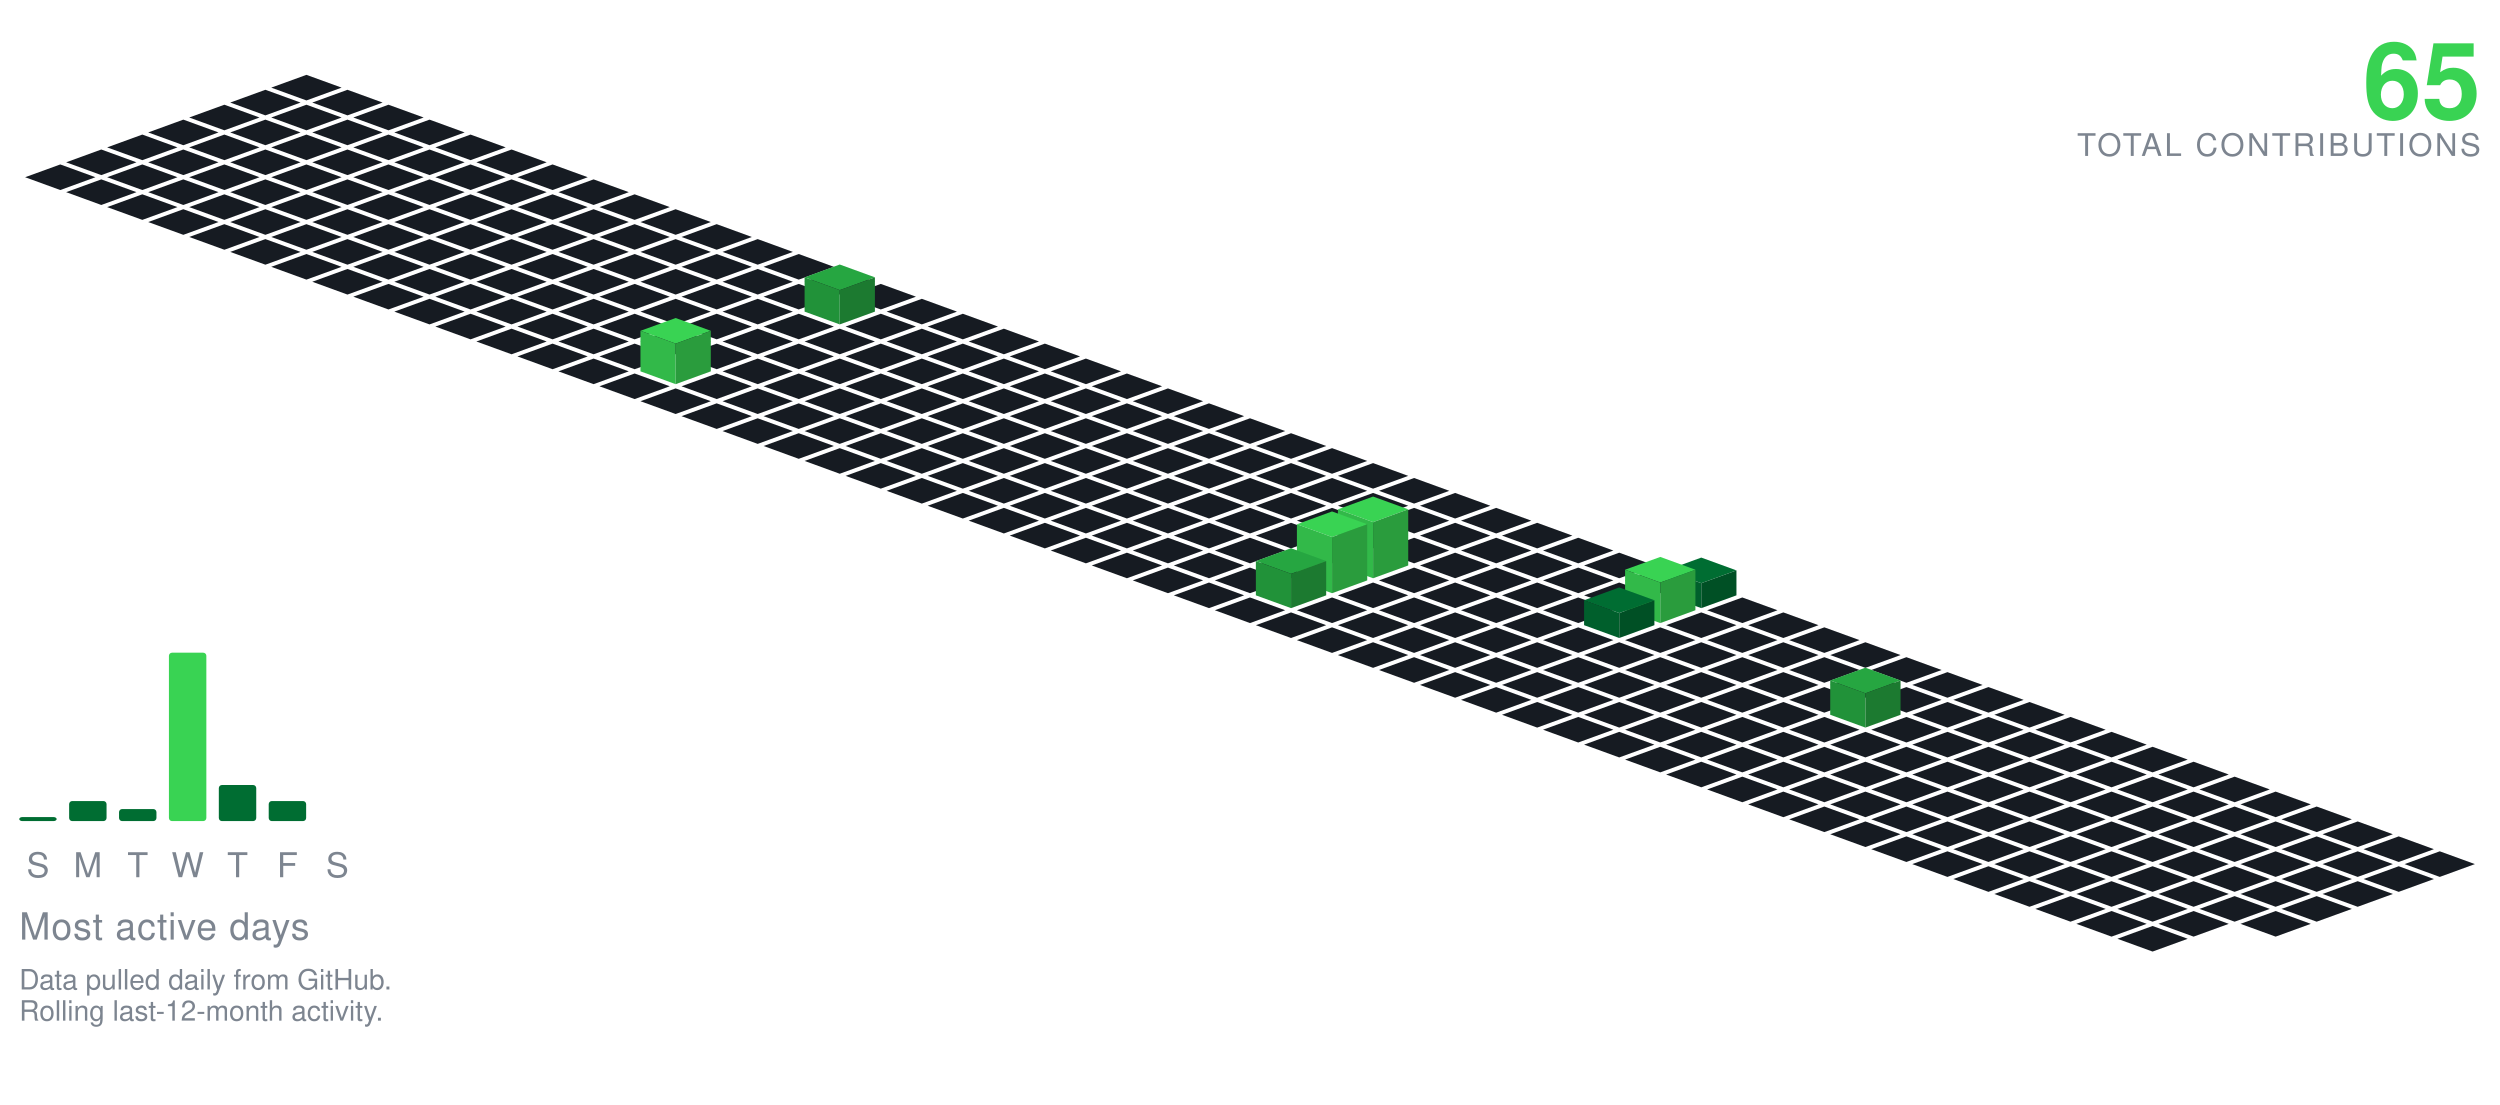
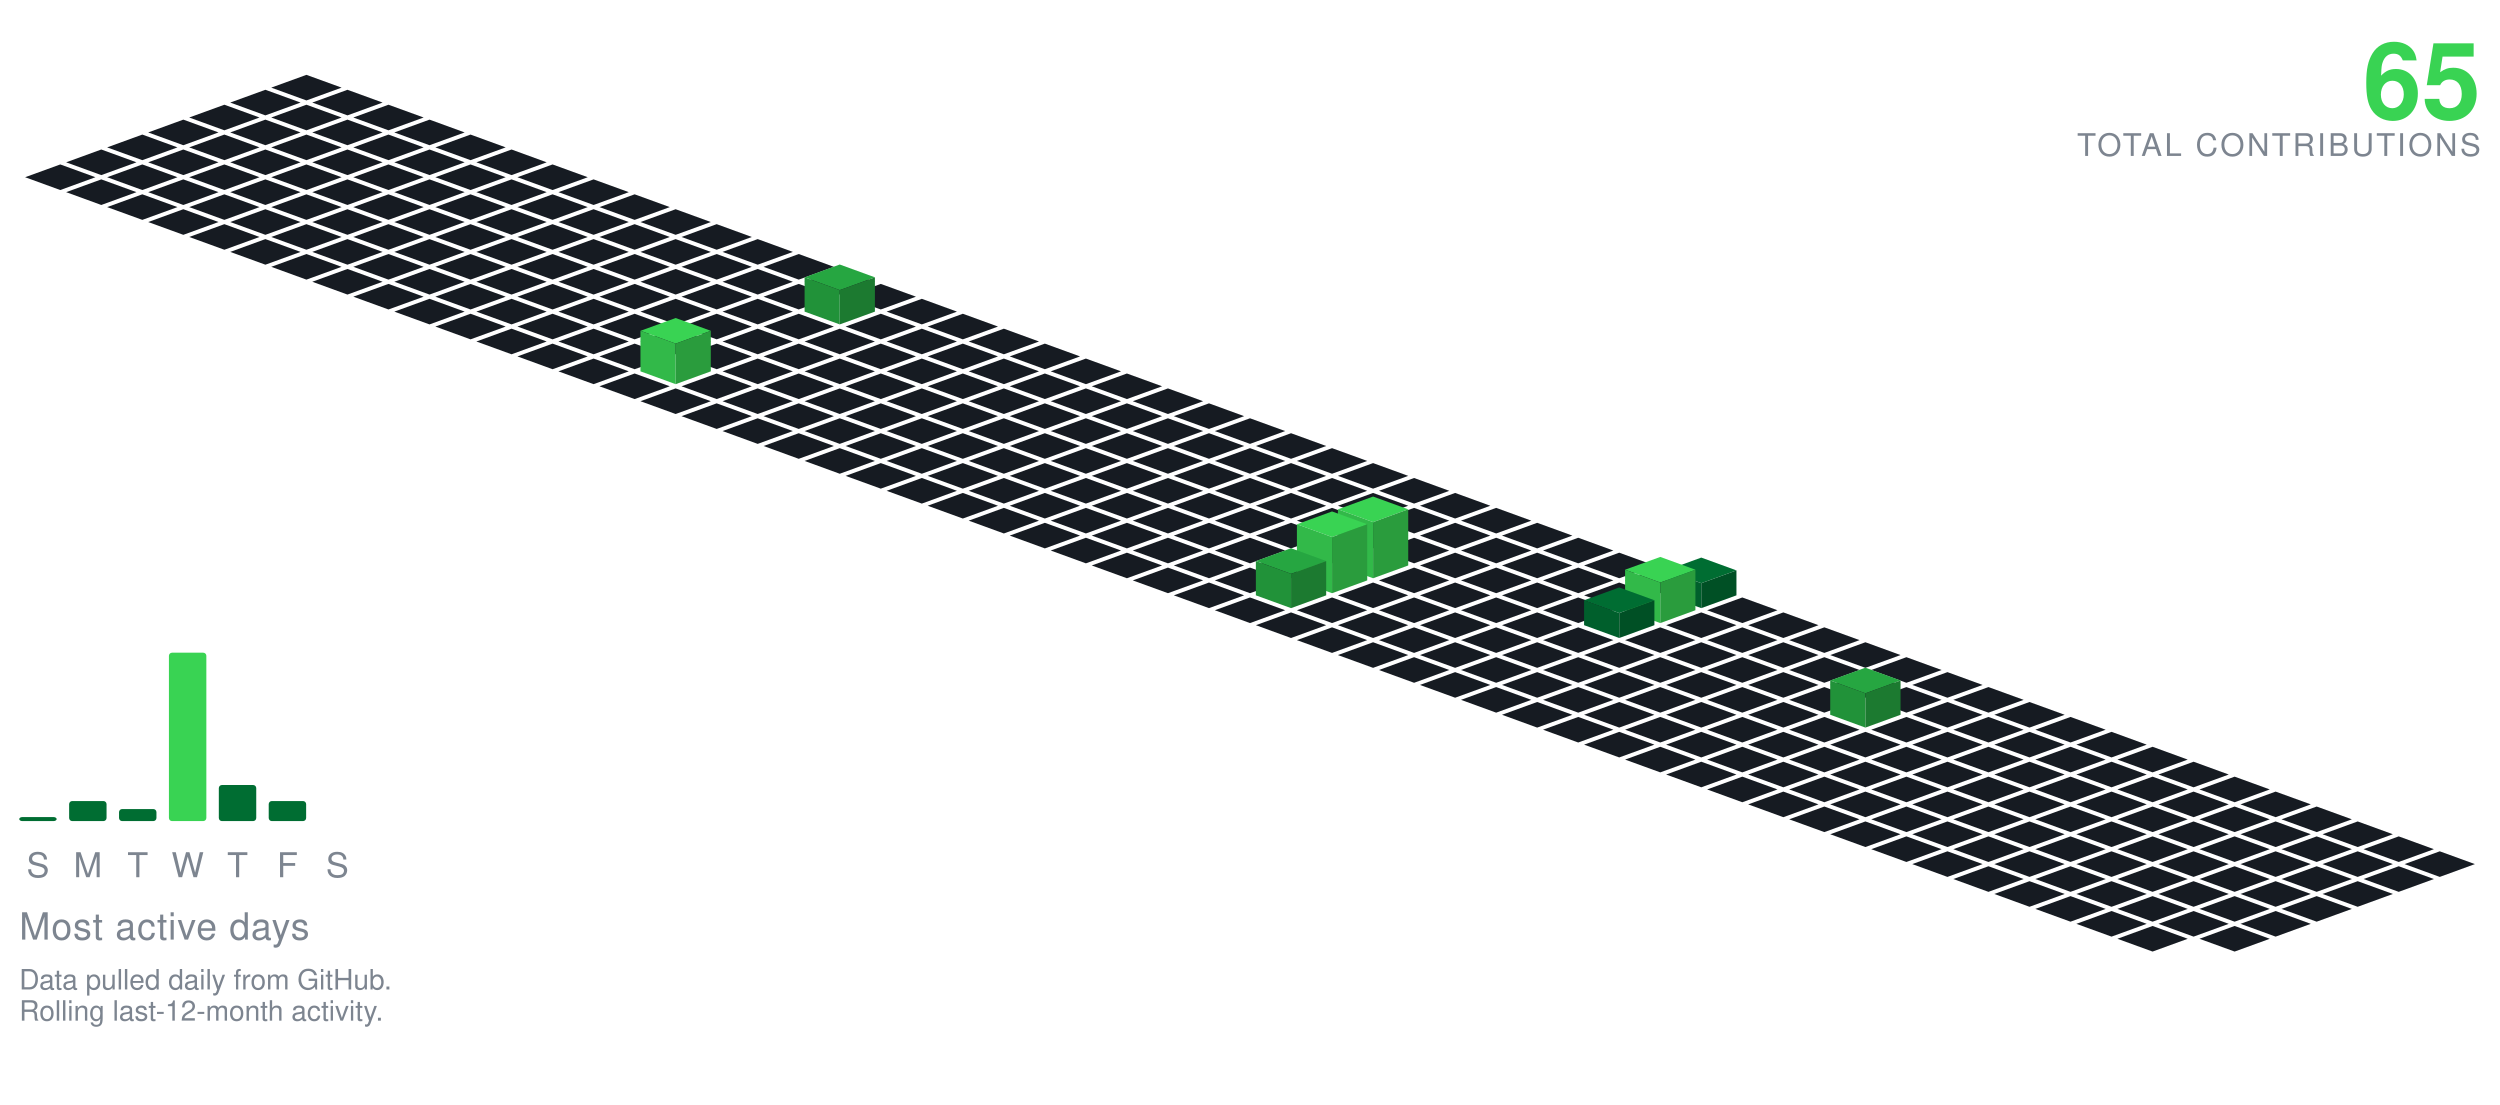
<svg xmlns="http://www.w3.org/2000/svg" viewBox="-98.09 -24.00 801.34 354.30" width="801" height="354">
  <polygon points="0.00,0.00 11.28,4.10 0.00,8.21 -11.28,4.10" fill="#161b22" />
  <polygon points="-13.16,4.79 -1.88,8.89 -13.16,13.00 -24.43,8.89" fill="#161b22" />
  <polygon points="13.16,4.79 24.43,8.89 13.16,13.00 1.88,8.89" fill="#161b22" />
  <polygon points="-26.31,9.58 -15.04,13.68 -26.31,17.79 -37.59,13.68" fill="#161b22" />
  <polygon points="0.00,9.58 11.28,13.68 0.00,17.79 -11.28,13.68" fill="#161b22" />
  <polygon points="26.31,9.58 37.59,13.68 26.31,17.79 15.04,13.68" fill="#161b22" />
  <polygon points="-39.47,14.36 -28.19,18.47 -39.47,22.57 -50.74,18.47" fill="#161b22" />
  <polygon points="-13.16,14.36 -1.88,18.47 -13.16,22.57 -24.43,18.47" fill="#161b22" />
  <polygon points="13.16,14.36 24.43,18.47 13.16,22.57 1.88,18.47" fill="#161b22" />
  <polygon points="39.47,14.36 50.74,18.47 39.47,22.57 28.19,18.47" fill="#161b22" />
  <polygon points="-52.62,19.15 -41.35,23.26 -52.62,27.36 -63.90,23.26" fill="#161b22" />
  <polygon points="-26.31,19.15 -15.04,23.26 -26.31,27.36 -37.59,23.26" fill="#161b22" />
  <polygon points="0.00,19.15 11.28,23.26 0.00,27.36 -11.28,23.26" fill="#161b22" />
  <polygon points="26.31,19.15 37.59,23.26 26.31,27.36 15.04,23.26" fill="#161b22" />
  <polygon points="52.62,19.15 63.90,23.26 52.62,27.36 41.35,23.26" fill="#161b22" />
  <polygon points="-65.78,23.94 -54.50,28.05 -65.78,32.15 -77.05,28.05" fill="#161b22" />
  <polygon points="-39.47,23.94 -28.19,28.05 -39.47,32.15 -50.74,28.05" fill="#161b22" />
  <polygon points="-13.16,23.94 -1.88,28.05 -13.16,32.15 -24.43,28.05" fill="#161b22" />
  <polygon points="13.16,23.94 24.43,28.05 13.16,32.15 1.88,28.05" fill="#161b22" />
  <polygon points="39.47,23.94 50.74,28.05 39.47,32.15 28.19,28.05" fill="#161b22" />
  <polygon points="65.78,23.94 77.05,28.05 65.78,32.15 54.50,28.05" fill="#161b22" />
  <polygon points="-78.93,28.73 -67.66,32.83 -78.93,36.94 -90.21,32.83" fill="#161b22" />
  <polygon points="-52.62,28.73 -41.35,32.83 -52.62,36.94 -63.90,32.83" fill="#161b22" />
  <polygon points="-26.31,28.73 -15.04,32.83 -26.31,36.94 -37.59,32.83" fill="#161b22" />
  <polygon points="0.00,28.73 11.28,32.83 0.00,36.94 -11.28,32.83" fill="#161b22" />
  <polygon points="26.31,28.73 37.59,32.83 26.31,36.94 15.04,32.83" fill="#161b22" />
  <polygon points="52.62,28.73 63.90,32.83 52.62,36.94 41.35,32.83" fill="#161b22" />
  <polygon points="78.93,28.73 90.21,32.83 78.93,36.94 67.66,32.83" fill="#161b22" />
  <polygon points="-65.78,33.52 -54.50,37.62 -65.78,41.73 -77.05,37.62" fill="#161b22" />
  <polygon points="-39.47,33.52 -28.19,37.62 -39.47,41.73 -50.74,37.62" fill="#161b22" />
  <polygon points="-13.16,33.52 -1.88,37.62 -13.16,41.73 -24.43,37.62" fill="#161b22" />
  <polygon points="13.16,33.52 24.43,37.62 13.16,41.73 1.88,37.62" fill="#161b22" />
  <polygon points="39.47,33.52 50.74,37.62 39.47,41.73 28.19,37.62" fill="#161b22" />
  <polygon points="65.78,33.52 77.05,37.62 65.78,41.73 54.50,37.62" fill="#161b22" />
  <polygon points="92.09,33.52 103.37,37.62 92.09,41.73 80.81,37.62" fill="#161b22" />
  <polygon points="-52.62,38.31 -41.35,42.41 -52.62,46.51 -63.90,42.41" fill="#161b22" />
  <polygon points="-26.31,38.31 -15.04,42.41 -26.31,46.51 -37.59,42.41" fill="#161b22" />
  <polygon points="0.00,38.31 11.28,42.41 0.00,46.51 -11.28,42.41" fill="#161b22" />
  <polygon points="26.31,38.31 37.59,42.41 26.31,46.51 15.04,42.41" fill="#161b22" />
  <polygon points="52.62,38.31 63.90,42.41 52.62,46.51 41.35,42.41" fill="#161b22" />
  <polygon points="78.93,38.31 90.21,42.41 78.93,46.51 67.66,42.41" fill="#161b22" />
  <polygon points="105.25,38.31 116.52,42.41 105.25,46.51 93.97,42.41" fill="#161b22" />
  <polygon points="-39.47,43.09 -28.19,47.20 -39.47,51.30 -50.74,47.20" fill="#161b22" />
  <polygon points="-13.16,43.09 -1.88,47.20 -13.16,51.30 -24.43,47.20" fill="#161b22" />
  <polygon points="13.16,43.09 24.43,47.20 13.16,51.30 1.88,47.20" fill="#161b22" />
  <polygon points="39.47,43.09 50.74,47.20 39.47,51.30 28.19,47.20" fill="#161b22" />
  <polygon points="65.78,43.09 77.05,47.20 65.78,51.30 54.50,47.20" fill="#161b22" />
  <polygon points="92.09,43.09 103.37,47.20 92.09,51.30 80.81,47.20" fill="#161b22" />
  <polygon points="118.40,43.09 129.68,47.20 118.40,51.30 107.12,47.20" fill="#161b22" />
  <polygon points="-26.31,47.88 -15.04,51.99 -26.31,56.09 -37.59,51.99" fill="#161b22" />
  <polygon points="0.00,47.88 11.28,51.99 0.00,56.09 -11.28,51.99" fill="#161b22" />
  <polygon points="26.31,47.88 37.59,51.99 26.31,56.09 15.04,51.99" fill="#161b22" />
  <polygon points="52.62,47.88 63.90,51.99 52.62,56.09 41.35,51.99" fill="#161b22" />
  <polygon points="78.93,47.88 90.21,51.99 78.93,56.09 67.66,51.99" fill="#161b22" />
  <polygon points="105.25,47.88 116.52,51.99 105.25,56.09 93.97,51.99" fill="#161b22" />
  <polygon points="131.56,47.88 142.83,51.99 131.56,56.09 120.28,51.99" fill="#161b22" />
  <polygon points="-13.16,52.67 -1.88,56.78 -13.16,60.88 -24.43,56.78" fill="#161b22" />
  <polygon points="13.16,52.67 24.43,56.78 13.16,60.88 1.88,56.78" fill="#161b22" />
  <polygon points="39.47,52.67 50.74,56.78 39.47,60.88 28.19,56.78" fill="#161b22" />
  <polygon points="65.78,52.67 77.05,56.78 65.78,60.88 54.50,56.78" fill="#161b22" />
  <polygon points="92.09,52.67 103.37,56.78 92.09,60.88 80.81,56.78" fill="#161b22" />
  <polygon points="118.40,52.67 129.68,56.78 118.40,60.88 107.12,56.78" fill="#161b22" />
  <polygon points="144.71,52.67 155.99,56.78 144.71,60.88 133.44,56.78" fill="#161b22" />
  <polygon points="0.00,57.46 11.28,61.56 0.00,65.67 -11.28,61.56" fill="#161b22" />
  <polygon points="26.31,57.46 37.59,61.56 26.31,65.67 15.04,61.56" fill="#161b22" />
  <polygon points="52.62,57.46 63.90,61.56 52.62,65.67 41.35,61.56" fill="#161b22" />
  <polygon points="78.93,57.46 90.21,61.56 78.93,65.67 67.66,61.56" fill="#161b22" />
  <polygon points="105.25,57.46 116.52,61.56 105.25,65.67 93.97,61.56" fill="#161b22" />
  <polygon points="131.56,57.46 142.83,61.56 131.56,65.67 120.28,61.56" fill="#161b22" />
  <polygon points="157.87,57.46 169.14,61.56 157.87,65.67 146.59,61.56" fill="#161b22" />
  <polygon points="13.16,62.25 24.43,66.35 13.16,70.46 1.88,66.35" fill="#161b22" />
  <polygon points="39.47,62.25 50.74,66.35 39.47,70.46 28.19,66.35" fill="#161b22" />
  <polygon points="65.78,62.25 77.05,66.35 65.78,70.46 54.50,66.35" fill="#161b22" />
  <polygon points="92.09,62.25 103.37,66.35 92.09,70.46 80.81,66.35" fill="#161b22" />
  <polygon points="118.40,62.25 129.68,66.35 118.40,70.46 107.12,66.35" fill="#161b22" />
  <polygon points="144.71,62.25 155.99,66.35 144.71,70.46 133.44,66.35" fill="#161b22" />
  <polygon points="171.02,62.25 182.30,66.35 171.02,70.46 159.75,66.35" fill="#161b22" />
  <polygon points="26.31,67.04 37.59,71.14 26.31,75.24 15.04,71.14" fill="#161b22" />
  <polygon points="52.62,67.04 63.90,71.14 52.62,75.24 41.35,71.14" fill="#161b22" />
  <polygon points="78.93,67.04 90.21,71.14 78.93,75.24 67.66,71.14" fill="#161b22" />
  <polygon points="105.25,67.04 116.52,71.14 105.25,75.24 93.97,71.14" fill="#161b22" />
  <polygon points="131.56,67.04 142.83,71.14 131.56,75.24 120.28,71.14" fill="#161b22" />
  <polygon points="157.87,67.04 169.14,71.14 157.87,75.24 146.59,71.14" fill="#161b22" />
  <polygon points="184.18,67.04 195.46,71.14 184.18,75.24 172.90,71.14" fill="#161b22" />
  <polygon points="39.47,71.82 50.74,75.93 39.47,80.03 28.19,75.93" fill="#161b22" />
  <polygon points="65.78,71.82 77.05,75.93 65.78,80.03 54.50,75.93" fill="#161b22" />
  <polygon points="92.09,71.82 103.37,75.93 92.09,80.03 80.81,75.93" fill="#161b22" />
  <polygon points="118.40,71.82 129.68,75.93 118.40,80.03 107.12,75.93" fill="#161b22" />
  <polygon points="144.71,71.82 155.99,75.93 144.71,80.03 133.44,75.93" fill="#161b22" />
  <polygon points="197.34,71.82 208.61,75.93 197.34,80.03 186.06,75.93" fill="#161b22" />
  <polygon points="171.02,60.82 182.30,64.93 171.02,69.03 159.75,64.93" fill="#26a641" />
  <polygon points="159.75,75.93 159.75,64.93 171.02,69.03 171.02,80.03" fill="#219239" />
  <polygon points="171.02,80.03 171.02,69.03 182.30,64.93 182.30,75.93" fill="#1c7a30" />
  <polygon points="52.62,76.61 63.90,80.72 52.62,84.82 41.35,80.72" fill="#161b22" />
  <polygon points="78.93,76.61 90.21,80.72 78.93,84.82 67.66,80.72" fill="#161b22" />
  <polygon points="105.25,76.61 116.52,80.72 105.25,84.82 93.97,80.72" fill="#161b22" />
  <polygon points="131.56,76.61 142.83,80.72 131.56,84.82 120.28,80.72" fill="#161b22" />
  <polygon points="157.87,76.61 169.14,80.72 157.87,84.82 146.59,80.72" fill="#161b22" />
  <polygon points="184.18,76.61 195.46,80.72 184.18,84.82 172.90,80.72" fill="#161b22" />
  <polygon points="210.49,76.61 221.77,80.72 210.49,84.82 199.21,80.72" fill="#161b22" />
  <polygon points="65.78,81.40 77.05,85.51 65.78,89.61 54.50,85.51" fill="#161b22" />
  <polygon points="92.09,81.40 103.37,85.51 92.09,89.61 80.81,85.51" fill="#161b22" />
  <polygon points="118.40,81.40 129.68,85.51 118.40,89.61 107.12,85.51" fill="#161b22" />
  <polygon points="144.71,81.40 155.99,85.51 144.71,89.61 133.44,85.51" fill="#161b22" />
  <polygon points="171.02,81.40 182.30,85.51 171.02,89.61 159.75,85.51" fill="#161b22" />
  <polygon points="197.34,81.40 208.61,85.51 197.34,89.61 186.06,85.51" fill="#161b22" />
  <polygon points="223.65,81.40 234.92,85.51 223.65,89.61 212.37,85.51" fill="#161b22" />
  <polygon points="78.93,86.19 90.21,90.29 78.93,94.40 67.66,90.29" fill="#161b22" />
  <polygon points="105.25,86.19 116.52,90.29 105.25,94.40 93.97,90.29" fill="#161b22" />
  <polygon points="131.56,86.19 142.83,90.29 131.56,94.40 120.28,90.29" fill="#161b22" />
  <polygon points="157.87,86.19 169.14,90.29 157.87,94.40 146.59,90.29" fill="#161b22" />
  <polygon points="184.18,86.19 195.46,90.29 184.18,94.40 172.90,90.29" fill="#161b22" />
  <polygon points="210.49,86.19 221.77,90.29 210.49,94.40 199.21,90.29" fill="#161b22" />
  <polygon points="236.80,86.19 248.08,90.29 236.80,94.40 225.53,90.29" fill="#161b22" />
  <polygon points="92.09,90.98 103.37,95.08 92.09,99.19 80.81,95.08" fill="#161b22" />
  <polygon points="144.71,90.98 155.99,95.08 144.71,99.19 133.44,95.08" fill="#161b22" />
  <polygon points="171.02,90.98 182.30,95.08 171.02,99.19 159.75,95.08" fill="#161b22" />
  <polygon points="197.34,90.98 208.61,95.08 197.34,99.19 186.06,95.08" fill="#161b22" />
  <polygon points="223.65,90.98 234.92,95.08 223.65,99.19 212.37,95.08" fill="#161b22" />
  <polygon points="249.96,90.98 261.23,95.08 249.96,99.19 238.68,95.08" fill="#161b22" />
  <polygon points="118.40,77.98 129.68,82.08 118.40,86.19 107.12,82.08" fill="#39d353" />
  <polygon points="107.12,95.08 107.12,82.08 118.40,86.19 118.40,99.19" fill="#32b949" />
  <polygon points="118.40,99.19 118.40,86.19 129.68,82.08 129.68,95.08" fill="#2a9c3d" />
  <polygon points="105.25,95.77 116.52,99.87 105.25,103.97 93.97,99.87" fill="#161b22" />
  <polygon points="131.56,95.77 142.83,99.87 131.56,103.97 120.28,99.87" fill="#161b22" />
  <polygon points="157.87,95.77 169.14,99.87 157.87,103.97 146.59,99.87" fill="#161b22" />
  <polygon points="184.18,95.77 195.46,99.87 184.18,103.97 172.90,99.87" fill="#161b22" />
  <polygon points="210.49,95.77 221.77,99.87 210.49,103.97 199.21,99.87" fill="#161b22" />
  <polygon points="236.80,95.77 248.08,99.87 236.80,103.97 225.53,99.87" fill="#161b22" />
  <polygon points="263.11,95.77 274.39,99.87 263.11,103.97 251.84,99.87" fill="#161b22" />
  <polygon points="118.40,100.55 129.68,104.66 118.40,108.76 107.12,104.66" fill="#161b22" />
  <polygon points="144.71,100.55 155.99,104.66 144.71,108.76 133.44,104.66" fill="#161b22" />
  <polygon points="171.02,100.55 182.30,104.66 171.02,108.76 159.75,104.66" fill="#161b22" />
  <polygon points="197.34,100.55 208.61,104.66 197.34,108.76 186.06,104.66" fill="#161b22" />
  <polygon points="223.65,100.55 234.92,104.66 223.65,108.76 212.37,104.66" fill="#161b22" />
  <polygon points="249.96,100.55 261.23,104.66 249.96,108.76 238.68,104.66" fill="#161b22" />
  <polygon points="276.27,100.55 287.55,104.66 276.27,108.76 264.99,104.66" fill="#161b22" />
  <polygon points="131.56,105.34 142.83,109.45 131.56,113.55 120.28,109.45" fill="#161b22" />
  <polygon points="157.87,105.34 169.14,109.45 157.87,113.55 146.59,109.45" fill="#161b22" />
  <polygon points="184.18,105.34 195.46,109.45 184.18,113.55 172.90,109.45" fill="#161b22" />
  <polygon points="210.49,105.34 221.77,109.45 210.49,113.55 199.21,109.45" fill="#161b22" />
  <polygon points="236.80,105.34 248.08,109.45 236.80,113.55 225.53,109.45" fill="#161b22" />
  <polygon points="263.11,105.34 274.39,109.45 263.11,113.55 251.84,109.45" fill="#161b22" />
  <polygon points="289.43,105.34 300.70,109.45 289.43,113.55 278.15,109.45" fill="#161b22" />
  <polygon points="144.71,110.13 155.99,114.23 144.71,118.34 133.44,114.23" fill="#161b22" />
  <polygon points="171.02,110.13 182.30,114.23 171.02,118.34 159.75,114.23" fill="#161b22" />
  <polygon points="197.34,110.13 208.61,114.23 197.34,118.34 186.06,114.23" fill="#161b22" />
  <polygon points="223.65,110.13 234.92,114.23 223.65,118.34 212.37,114.23" fill="#161b22" />
  <polygon points="249.96,110.13 261.23,114.23 249.96,118.34 238.68,114.23" fill="#161b22" />
  <polygon points="276.27,110.13 287.55,114.23 276.27,118.34 264.99,114.23" fill="#161b22" />
  <polygon points="302.58,110.13 313.86,114.23 302.58,118.34 291.30,114.23" fill="#161b22" />
  <polygon points="157.87,114.92 169.14,119.02 157.87,123.13 146.59,119.02" fill="#161b22" />
  <polygon points="184.18,114.92 195.46,119.02 184.18,123.13 172.90,119.02" fill="#161b22" />
  <polygon points="210.49,114.92 221.77,119.02 210.49,123.13 199.21,119.02" fill="#161b22" />
  <polygon points="236.80,114.92 248.08,119.02 236.80,123.13 225.53,119.02" fill="#161b22" />
  <polygon points="263.11,114.92 274.39,119.02 263.11,123.13 251.84,119.02" fill="#161b22" />
  <polygon points="289.43,114.92 300.70,119.02 289.43,123.13 278.15,119.02" fill="#161b22" />
  <polygon points="315.74,114.92 327.01,119.02 315.74,123.13 304.46,119.02" fill="#161b22" />
  <polygon points="171.02,119.71 182.30,123.81 171.02,127.92 159.75,123.81" fill="#161b22" />
  <polygon points="197.34,119.71 208.61,123.81 197.34,127.92 186.06,123.81" fill="#161b22" />
  <polygon points="223.65,119.71 234.92,123.81 223.65,127.92 212.37,123.81" fill="#161b22" />
  <polygon points="249.96,119.71 261.23,123.81 249.96,127.92 238.68,123.81" fill="#161b22" />
  <polygon points="276.27,119.71 287.55,123.81 276.27,127.92 264.99,123.81" fill="#161b22" />
  <polygon points="302.58,119.71 313.86,123.81 302.58,127.92 291.30,123.81" fill="#161b22" />
  <polygon points="328.89,119.71 340.17,123.81 328.89,127.92 317.62,123.81" fill="#161b22" />
  <polygon points="184.18,124.50 195.46,128.60 184.18,132.70 172.90,128.60" fill="#161b22" />
  <polygon points="210.49,124.50 221.77,128.60 210.49,132.70 199.21,128.60" fill="#161b22" />
  <polygon points="236.80,124.50 248.08,128.60 236.80,132.70 225.53,128.60" fill="#161b22" />
  <polygon points="263.11,124.50 274.39,128.60 263.11,132.70 251.84,128.60" fill="#161b22" />
  <polygon points="289.43,124.50 300.70,128.60 289.43,132.70 278.15,128.60" fill="#161b22" />
  <polygon points="315.74,124.50 327.01,128.60 315.74,132.70 304.46,128.60" fill="#161b22" />
  <polygon points="342.05,124.50 353.32,128.60 342.05,132.70 330.77,128.60" fill="#161b22" />
  <polygon points="197.34,129.28 208.61,133.39 197.34,137.49 186.06,133.39" fill="#161b22" />
  <polygon points="223.65,129.28 234.92,133.39 223.65,137.49 212.37,133.39" fill="#161b22" />
  <polygon points="249.96,129.28 261.23,133.39 249.96,137.49 238.68,133.39" fill="#161b22" />
  <polygon points="276.27,129.28 287.55,133.39 276.27,137.49 264.99,133.39" fill="#161b22" />
  <polygon points="302.58,129.28 313.86,133.39 302.58,137.49 291.30,133.39" fill="#161b22" />
  <polygon points="328.89,129.28 340.17,133.39 328.89,137.49 317.62,133.39" fill="#161b22" />
  <polygon points="355.20,129.28 366.48,133.39 355.20,137.49 343.93,133.39" fill="#161b22" />
  <polygon points="210.49,134.07 221.77,138.18 210.49,142.28 199.21,138.18" fill="#161b22" />
  <polygon points="236.80,134.07 248.08,138.18 236.80,142.28 225.53,138.18" fill="#161b22" />
  <polygon points="263.11,134.07 274.39,138.18 263.11,142.28 251.84,138.18" fill="#161b22" />
  <polygon points="289.43,134.07 300.70,138.18 289.43,142.28 278.15,138.18" fill="#161b22" />
  <polygon points="315.74,134.07 327.01,138.18 315.74,142.28 304.46,138.18" fill="#161b22" />
  <polygon points="342.05,134.07 353.32,138.18 342.05,142.28 330.77,138.18" fill="#161b22" />
  <polygon points="368.36,134.07 379.64,138.18 368.36,142.28 357.08,138.18" fill="#161b22" />
  <polygon points="223.65,138.86 234.92,142.96 223.65,147.07 212.37,142.96" fill="#161b22" />
  <polygon points="249.96,138.86 261.23,142.96 249.96,147.07 238.68,142.96" fill="#161b22" />
  <polygon points="276.27,138.86 287.55,142.96 276.27,147.07 264.99,142.96" fill="#161b22" />
  <polygon points="302.58,138.86 313.86,142.96 302.58,147.07 291.30,142.96" fill="#161b22" />
  <polygon points="328.89,138.86 340.17,142.96 328.89,147.07 317.62,142.96" fill="#161b22" />
  <polygon points="355.20,138.86 366.48,142.96 355.20,147.07 343.93,142.96" fill="#161b22" />
  <polygon points="381.52,138.86 392.79,142.96 381.52,147.07 370.24,142.96" fill="#161b22" />
  <polygon points="236.80,143.65 248.08,147.75 236.80,151.86 225.53,147.75" fill="#161b22" />
  <polygon points="263.11,143.65 274.39,147.75 263.11,151.86 251.84,147.75" fill="#161b22" />
  <polygon points="289.43,143.65 300.70,147.75 289.43,151.86 278.15,147.75" fill="#161b22" />
  <polygon points="315.74,143.65 327.01,147.75 315.74,151.86 304.46,147.75" fill="#161b22" />
  <polygon points="342.05,143.65 353.32,147.75 342.05,151.86 330.77,147.75" fill="#161b22" />
  <polygon points="368.36,143.65 379.64,147.75 368.36,151.86 357.08,147.75" fill="#161b22" />
  <polygon points="394.67,143.65 405.95,147.75 394.67,151.86 383.39,147.75" fill="#161b22" />
  <polygon points="249.96,148.44 261.23,152.54 249.96,156.65 238.68,152.54" fill="#161b22" />
  <polygon points="276.27,148.44 287.55,152.54 276.27,156.65 264.99,152.54" fill="#161b22" />
  <polygon points="302.58,148.44 313.86,152.54 302.58,156.65 291.30,152.54" fill="#161b22" />
  <polygon points="328.89,148.44 340.17,152.54 328.89,156.65 317.62,152.54" fill="#161b22" />
  <polygon points="355.20,148.44 366.48,152.54 355.20,156.65 343.93,152.54" fill="#161b22" />
  <polygon points="381.52,148.44 392.79,152.54 381.52,156.65 370.24,152.54" fill="#161b22" />
  <polygon points="407.83,148.44 419.10,152.54 407.83,156.65 396.55,152.54" fill="#161b22" />
  <polygon points="263.11,153.23 274.39,157.33 263.11,161.43 251.84,157.33" fill="#161b22" />
  <polygon points="289.43,153.23 300.70,157.33 289.43,161.43 278.15,157.33" fill="#161b22" />
  <polygon points="315.74,153.23 327.01,157.33 315.74,161.43 304.46,157.33" fill="#161b22" />
  <polygon points="368.36,153.23 379.64,157.33 368.36,161.43 357.08,157.33" fill="#161b22" />
  <polygon points="394.67,153.23 405.95,157.33 394.67,161.43 383.39,157.33" fill="#161b22" />
  <polygon points="420.98,153.23 432.26,157.33 420.98,161.43 409.71,157.33" fill="#161b22" />
  <polygon points="342.05,135.23 353.32,139.33 342.05,143.43 330.77,139.33" fill="#39d353" />
  <polygon points="330.77,157.33 330.77,139.33 342.05,143.43 342.05,161.43" fill="#32b949" />
  <polygon points="342.05,161.43 342.05,143.43 353.32,139.33 353.32,157.33" fill="#2a9c3d" />
  <polygon points="276.27,158.01 287.55,162.12 276.27,166.22 264.99,162.12" fill="#161b22" />
  <polygon points="302.58,158.01 313.86,162.12 302.58,166.22 291.30,162.12" fill="#161b22" />
  <polygon points="355.20,158.01 366.48,162.12 355.20,166.22 343.93,162.12" fill="#161b22" />
  <polygon points="381.52,158.01 392.79,162.12 381.52,166.22 370.24,162.12" fill="#161b22" />
  <polygon points="407.83,158.01 419.10,162.12 407.83,166.22 396.55,162.12" fill="#161b22" />
  <polygon points="434.14,158.01 445.41,162.12 434.14,166.22 422.86,162.12" fill="#161b22" />
  <polygon points="328.89,140.01 340.17,144.12 328.89,148.22 317.62,144.12" fill="#39d353" />
  <polygon points="317.62,162.12 317.62,144.12 328.89,148.22 328.89,166.22" fill="#32b949" />
  <polygon points="328.89,166.22 328.89,148.22 340.17,144.12 340.17,162.12" fill="#2a9c3d" />
  <polygon points="289.43,162.80 300.70,166.91 289.43,171.01 278.15,166.91" fill="#161b22" />
  <polygon points="342.05,162.80 353.32,166.91 342.05,171.01 330.77,166.91" fill="#161b22" />
  <polygon points="368.36,162.80 379.64,166.91 368.36,171.01 357.08,166.91" fill="#161b22" />
  <polygon points="394.67,162.80 405.95,166.91 394.67,171.01 383.39,166.91" fill="#161b22" />
  <polygon points="420.98,162.80 432.26,166.91 420.98,171.01 409.71,166.91" fill="#161b22" />
  <polygon points="447.29,154.80 458.57,158.91 447.29,163.01 436.02,158.91" fill="#006d32" />
  <polygon points="436.02,166.91 436.02,158.91 447.29,163.01 447.29,171.01" fill="#005f2c" />
  <polygon points="447.29,171.01 447.29,163.01 458.57,158.91 458.57,166.91" fill="#005025" />
  <polygon points="315.74,151.80 327.01,155.91 315.74,160.01 304.46,155.91" fill="#26a641" />
  <polygon points="304.46,166.91 304.46,155.91 315.74,160.01 315.74,171.01" fill="#219239" />
  <polygon points="315.74,171.01 315.74,160.01 327.01,155.91 327.01,166.91" fill="#1c7a30" />
  <polygon points="302.58,167.59 313.86,171.69 302.58,175.80 291.30,171.69" fill="#161b22" />
  <polygon points="328.89,167.59 340.17,171.69 328.89,175.80 317.62,171.69" fill="#161b22" />
  <polygon points="355.20,167.59 366.48,171.69 355.20,175.80 343.93,171.69" fill="#161b22" />
  <polygon points="381.52,167.59 392.79,171.69 381.52,175.80 370.24,171.69" fill="#161b22" />
  <polygon points="407.83,167.59 419.10,171.69 407.83,175.80 396.55,171.69" fill="#161b22" />
  <polygon points="460.45,167.59 471.73,171.69 460.45,175.80 449.17,171.69" fill="#161b22" />
  <polygon points="434.14,154.59 445.41,158.69 434.14,162.80 422.86,158.69" fill="#39d353" />
  <polygon points="422.86,171.69 422.86,158.69 434.14,162.80 434.14,175.80" fill="#32b949" />
  <polygon points="434.14,175.80 434.14,162.80 445.41,158.69 445.41,171.69" fill="#2a9c3d" />
  <polygon points="315.74,172.38 327.01,176.48 315.74,180.59 304.46,176.48" fill="#161b22" />
  <polygon points="342.05,172.38 353.32,176.48 342.05,180.59 330.77,176.48" fill="#161b22" />
  <polygon points="368.36,172.38 379.64,176.48 368.36,180.59 357.08,176.48" fill="#161b22" />
  <polygon points="394.67,172.38 405.95,176.48 394.67,180.59 383.39,176.48" fill="#161b22" />
  <polygon points="447.29,172.38 458.57,176.48 447.29,180.59 436.02,176.48" fill="#161b22" />
  <polygon points="473.61,172.38 484.88,176.48 473.61,180.59 462.33,176.48" fill="#161b22" />
  <polygon points="420.98,164.38 432.26,168.48 420.98,172.59 409.71,168.48" fill="#006d32" />
  <polygon points="409.71,176.48 409.71,168.48 420.98,172.59 420.98,180.59" fill="#005f2c" />
  <polygon points="420.98,180.59 420.98,172.59 432.26,168.48 432.26,176.48" fill="#005025" />
  <polygon points="328.89,177.17 340.17,181.27 328.89,185.37 317.62,181.27" fill="#161b22" />
  <polygon points="355.20,177.17 366.48,181.27 355.20,185.37 343.93,181.27" fill="#161b22" />
  <polygon points="381.52,177.17 392.79,181.27 381.52,185.37 370.24,181.27" fill="#161b22" />
  <polygon points="407.83,177.17 419.10,181.27 407.83,185.37 396.55,181.27" fill="#161b22" />
  <polygon points="434.14,177.17 445.41,181.27 434.14,185.37 422.86,181.27" fill="#161b22" />
  <polygon points="460.45,177.17 471.73,181.27 460.45,185.37 449.17,181.27" fill="#161b22" />
  <polygon points="486.76,177.17 498.04,181.27 486.76,185.37 475.48,181.27" fill="#161b22" />
  <polygon points="342.05,181.95 353.32,186.06 342.05,190.16 330.77,186.06" fill="#161b22" />
  <polygon points="368.36,181.95 379.64,186.06 368.36,190.16 357.08,186.06" fill="#161b22" />
  <polygon points="394.67,181.95 405.95,186.06 394.67,190.16 383.39,186.06" fill="#161b22" />
  <polygon points="420.98,181.95 432.26,186.06 420.98,190.16 409.71,186.06" fill="#161b22" />
  <polygon points="447.29,181.95 458.57,186.06 447.29,190.16 436.02,186.06" fill="#161b22" />
  <polygon points="473.61,181.95 484.88,186.06 473.61,190.16 462.33,186.06" fill="#161b22" />
  <polygon points="499.92,181.95 511.19,186.06 499.92,190.16 488.64,186.06" fill="#161b22" />
  <polygon points="355.20,186.74 366.48,190.85 355.20,194.95 343.93,190.85" fill="#161b22" />
  <polygon points="381.52,186.74 392.79,190.85 381.52,194.95 370.24,190.85" fill="#161b22" />
  <polygon points="407.83,186.74 419.10,190.85 407.83,194.95 396.55,190.85" fill="#161b22" />
  <polygon points="434.14,186.74 445.41,190.85 434.14,194.95 422.86,190.85" fill="#161b22" />
  <polygon points="460.45,186.74 471.73,190.85 460.45,194.95 449.17,190.85" fill="#161b22" />
  <polygon points="486.76,186.74 498.04,190.85 486.76,194.95 475.48,190.85" fill="#161b22" />
  <polygon points="513.07,186.74 524.35,190.85 513.07,194.95 501.80,190.85" fill="#161b22" />
  <polygon points="368.36,191.53 379.64,195.64 368.36,199.74 357.08,195.64" fill="#161b22" />
  <polygon points="394.67,191.53 405.95,195.64 394.67,199.74 383.39,195.64" fill="#161b22" />
  <polygon points="420.98,191.53 432.26,195.64 420.98,199.74 409.71,195.64" fill="#161b22" />
  <polygon points="447.29,191.53 458.57,195.64 447.29,199.74 436.02,195.64" fill="#161b22" />
  <polygon points="473.61,191.53 484.88,195.64 473.61,199.74 462.33,195.64" fill="#161b22" />
  <polygon points="499.92,191.53 511.19,195.64 499.92,199.74 488.64,195.64" fill="#161b22" />
  <polygon points="526.23,191.53 537.50,195.64 526.23,199.74 514.95,195.64" fill="#161b22" />
  <polygon points="381.52,196.32 392.79,200.42 381.52,204.53 370.24,200.42" fill="#161b22" />
  <polygon points="407.83,196.32 419.10,200.42 407.83,204.53 396.55,200.42" fill="#161b22" />
  <polygon points="434.14,196.32 445.41,200.42 434.14,204.53 422.86,200.42" fill="#161b22" />
  <polygon points="460.45,196.32 471.73,200.42 460.45,204.53 449.17,200.42" fill="#161b22" />
  <polygon points="486.76,196.32 498.04,200.42 486.76,204.53 475.48,200.42" fill="#161b22" />
  <polygon points="513.07,196.32 524.35,200.42 513.07,204.53 501.80,200.42" fill="#161b22" />
  <polygon points="539.38,196.32 550.66,200.42 539.38,204.53 528.11,200.42" fill="#161b22" />
  <polygon points="394.67,201.11 405.95,205.21 394.67,209.32 383.39,205.21" fill="#161b22" />
  <polygon points="420.98,201.11 432.26,205.21 420.98,209.32 409.71,205.21" fill="#161b22" />
  <polygon points="447.29,201.11 458.57,205.21 447.29,209.32 436.02,205.21" fill="#161b22" />
  <polygon points="473.61,201.11 484.88,205.21 473.61,209.32 462.33,205.21" fill="#161b22" />
  <polygon points="526.23,201.11 537.50,205.21 526.23,209.32 514.95,205.21" fill="#161b22" />
  <polygon points="552.54,201.11 563.82,205.21 552.54,209.32 541.26,205.21" fill="#161b22" />
  <polygon points="499.92,190.11 511.19,194.21 499.92,198.32 488.64,194.21" fill="#26a641" />
  <polygon points="488.64,205.21 488.64,194.21 499.92,198.32 499.92,209.32" fill="#219239" />
  <polygon points="499.92,209.32 499.92,198.32 511.19,194.21 511.19,205.21" fill="#1c7a30" />
  <polygon points="407.83,205.90 419.10,210.00 407.83,214.10 396.55,210.00" fill="#161b22" />
  <polygon points="434.14,205.90 445.41,210.00 434.14,214.10 422.86,210.00" fill="#161b22" />
  <polygon points="460.45,205.90 471.73,210.00 460.45,214.10 449.17,210.00" fill="#161b22" />
  <polygon points="486.76,205.90 498.04,210.00 486.76,214.10 475.48,210.00" fill="#161b22" />
  <polygon points="513.07,205.90 524.35,210.00 513.07,214.10 501.80,210.00" fill="#161b22" />
  <polygon points="539.38,205.90 550.66,210.00 539.38,214.10 528.11,210.00" fill="#161b22" />
  <polygon points="565.69,205.90 576.97,210.00 565.69,214.10 554.42,210.00" fill="#161b22" />
  <polygon points="420.98,210.68 432.26,214.79 420.98,218.89 409.71,214.79" fill="#161b22" />
  <polygon points="447.29,210.68 458.57,214.79 447.29,218.89 436.02,214.79" fill="#161b22" />
  <polygon points="473.61,210.68 484.88,214.79 473.61,218.89 462.33,214.79" fill="#161b22" />
  <polygon points="499.92,210.68 511.19,214.79 499.92,218.89 488.64,214.79" fill="#161b22" />
  <polygon points="526.23,210.68 537.50,214.79 526.23,218.89 514.95,214.79" fill="#161b22" />
  <polygon points="552.54,210.68 563.82,214.79 552.54,218.89 541.26,214.79" fill="#161b22" />
  <polygon points="578.85,210.68 590.13,214.79 578.85,218.89 567.57,214.79" fill="#161b22" />
  <polygon points="434.14,215.47 445.41,219.58 434.14,223.68 422.86,219.58" fill="#161b22" />
  <polygon points="460.45,215.47 471.73,219.58 460.45,223.68 449.17,219.58" fill="#161b22" />
  <polygon points="486.76,215.47 498.04,219.58 486.76,223.68 475.48,219.58" fill="#161b22" />
  <polygon points="513.07,215.47 524.35,219.58 513.07,223.68 501.80,219.58" fill="#161b22" />
  <polygon points="539.38,215.47 550.66,219.58 539.38,223.68 528.11,219.58" fill="#161b22" />
  <polygon points="565.69,215.47 576.97,219.58 565.69,223.68 554.42,219.58" fill="#161b22" />
  <polygon points="592.01,215.47 603.28,219.58 592.01,223.68 580.73,219.58" fill="#161b22" />
  <polygon points="447.29,220.26 458.57,224.37 447.29,228.47 436.02,224.37" fill="#161b22" />
  <polygon points="473.61,220.26 484.88,224.37 473.61,228.47 462.33,224.37" fill="#161b22" />
  <polygon points="499.92,220.26 511.19,224.37 499.92,228.47 488.64,224.37" fill="#161b22" />
  <polygon points="526.23,220.26 537.50,224.37 526.23,228.47 514.95,224.37" fill="#161b22" />
  <polygon points="552.54,220.26 563.82,224.37 552.54,228.47 541.26,224.37" fill="#161b22" />
  <polygon points="578.85,220.26 590.13,224.37 578.85,228.47 567.57,224.37" fill="#161b22" />
  <polygon points="605.16,220.26 616.44,224.37 605.16,228.47 593.89,224.37" fill="#161b22" />
  <polygon points="460.45,225.05 471.73,229.15 460.45,233.26 449.17,229.15" fill="#161b22" />
  <polygon points="486.76,225.05 498.04,229.15 486.76,233.26 475.48,229.15" fill="#161b22" />
  <polygon points="513.07,225.05 524.35,229.15 513.07,233.26 501.80,229.15" fill="#161b22" />
  <polygon points="539.38,225.05 550.66,229.15 539.38,233.26 528.11,229.15" fill="#161b22" />
  <polygon points="565.69,225.05 576.97,229.15 565.69,233.26 554.42,229.15" fill="#161b22" />
  <polygon points="592.01,225.05 603.28,229.15 592.01,233.26 580.73,229.15" fill="#161b22" />
  <polygon points="618.32,225.05 629.59,229.15 618.32,233.26 607.04,229.15" fill="#161b22" />
  <polygon points="473.61,229.84 484.88,233.94 473.61,238.05 462.33,233.94" fill="#161b22" />
  <polygon points="499.92,229.84 511.19,233.94 499.92,238.05 488.64,233.94" fill="#161b22" />
  <polygon points="526.23,229.84 537.50,233.94 526.23,238.05 514.95,233.94" fill="#161b22" />
  <polygon points="552.54,229.84 563.82,233.94 552.54,238.05 541.26,233.94" fill="#161b22" />
  <polygon points="578.85,229.84 590.13,233.94 578.85,238.05 567.57,233.94" fill="#161b22" />
  <polygon points="605.16,229.84 616.44,233.94 605.16,238.05 593.89,233.94" fill="#161b22" />
  <polygon points="631.47,229.84 642.75,233.94 631.47,238.05 620.20,233.94" fill="#161b22" />
  <polygon points="486.76,234.63 498.04,238.73 486.76,242.83 475.48,238.73" fill="#161b22" />
  <polygon points="513.07,234.63 524.35,238.73 513.07,242.83 501.80,238.73" fill="#161b22" />
  <polygon points="539.38,234.63 550.66,238.73 539.38,242.83 528.11,238.73" fill="#161b22" />
  <polygon points="565.69,234.63 576.97,238.73 565.69,242.83 554.42,238.73" fill="#161b22" />
  <polygon points="592.01,234.63 603.28,238.73 592.01,242.83 580.73,238.73" fill="#161b22" />
  <polygon points="618.32,234.63 629.59,238.73 618.32,242.83 607.04,238.73" fill="#161b22" />
  <polygon points="644.63,234.63 655.91,238.73 644.63,242.83 633.35,238.73" fill="#161b22" />
  <polygon points="499.92,239.41 511.19,243.52 499.92,247.62 488.64,243.52" fill="#161b22" />
  <polygon points="526.23,239.41 537.50,243.52 526.23,247.62 514.95,243.52" fill="#161b22" />
  <polygon points="552.54,239.41 563.82,243.52 552.54,247.62 541.26,243.52" fill="#161b22" />
  <polygon points="578.85,239.41 590.13,243.52 578.85,247.62 567.57,243.52" fill="#161b22" />
  <polygon points="605.16,239.41 616.44,243.52 605.16,247.62 593.89,243.52" fill="#161b22" />
  <polygon points="631.47,239.41 642.75,243.52 631.47,247.62 620.20,243.52" fill="#161b22" />
  <polygon points="657.78,239.41 669.06,243.52 657.78,247.62 646.51,243.52" fill="#161b22" />
  <polygon points="513.07,244.20 524.35,248.31 513.07,252.41 501.80,248.31" fill="#161b22" />
  <polygon points="539.38,244.20 550.66,248.31 539.38,252.41 528.11,248.31" fill="#161b22" />
  <polygon points="565.69,244.20 576.97,248.31 565.69,252.41 554.42,248.31" fill="#161b22" />
  <polygon points="592.01,244.20 603.28,248.31 592.01,252.41 580.73,248.31" fill="#161b22" />
  <polygon points="618.32,244.20 629.59,248.31 618.32,252.41 607.04,248.31" fill="#161b22" />
  <polygon points="644.63,244.20 655.91,248.31 644.63,252.41 633.35,248.31" fill="#161b22" />
  <polygon points="670.94,244.20 682.22,248.31 670.94,252.41 659.66,248.31" fill="#161b22" />
  <polygon points="526.23,248.99 537.50,253.09 526.23,257.20 514.95,253.09" fill="#161b22" />
  <polygon points="552.54,248.99 563.82,253.09 552.54,257.20 541.26,253.09" fill="#161b22" />
  <polygon points="578.85,248.99 590.13,253.09 578.85,257.20 567.57,253.09" fill="#161b22" />
  <polygon points="605.16,248.99 616.44,253.09 605.16,257.20 593.89,253.09" fill="#161b22" />
  <polygon points="631.47,248.99 642.75,253.09 631.47,257.20 620.20,253.09" fill="#161b22" />
  <polygon points="657.78,248.99 669.06,253.09 657.78,257.20 646.51,253.09" fill="#161b22" />
  <polygon points="684.10,248.99 695.37,253.09 684.10,257.20 672.82,253.09" fill="#161b22" />
  <polygon points="539.38,253.78 550.66,257.88 539.38,261.99 528.11,257.88" fill="#161b22" />
  <polygon points="565.69,253.78 576.97,257.88 565.69,261.99 554.42,257.88" fill="#161b22" />
  <polygon points="592.01,253.78 603.28,257.88 592.01,261.99 580.73,257.88" fill="#161b22" />
  <polygon points="618.32,253.78 629.59,257.88 618.32,261.99 607.04,257.88" fill="#161b22" />
  <polygon points="644.63,253.78 655.91,257.88 644.63,261.99 633.35,257.88" fill="#161b22" />
  <polygon points="670.94,253.78 682.22,257.88 670.94,261.99 659.66,257.88" fill="#161b22" />
  <polygon points="552.54,258.57 563.82,262.67 552.54,266.78 541.26,262.67" fill="#161b22" />
  <polygon points="578.85,258.57 590.13,262.67 578.85,266.78 567.57,262.67" fill="#161b22" />
  <polygon points="605.16,258.57 616.44,262.67 605.16,266.78 593.89,262.67" fill="#161b22" />
  <polygon points="631.47,258.57 642.75,262.67 631.47,266.78 620.20,262.67" fill="#161b22" />
  <polygon points="657.78,258.57 669.06,262.67 657.78,266.78 646.51,262.67" fill="#161b22" />
  <polygon points="565.69,263.36 576.97,267.46 565.69,271.56 554.42,267.46" fill="#161b22" />
  <polygon points="592.01,263.36 603.28,267.46 592.01,271.56 580.73,267.46" fill="#161b22" />
  <polygon points="618.32,263.36 629.59,267.46 618.32,271.56 607.04,267.46" fill="#161b22" />
  <polygon points="644.63,263.36 655.91,267.46 644.63,271.56 633.35,267.46" fill="#161b22" />
  <polygon points="578.85,268.14 590.13,272.25 578.85,276.35 567.57,272.25" fill="#161b22" />
  <polygon points="605.16,268.14 616.44,272.25 605.16,276.35 593.89,272.25" fill="#161b22" />
  <polygon points="631.47,268.14 642.75,272.25 631.47,276.35 620.20,272.25" fill="#161b22" />
  <polygon points="592.01,272.93 603.28,277.04 592.01,281.14 580.73,277.04" fill="#161b22" />
+   <polygon points="618.32,272.93 629.59,277.04 618.32,281.14 607.04,277.04" fill="#161b22" />
  <text x="697.25" y="14.00" text-anchor="end" font-family="-apple-system, BlinkMacSystemFont, &quot;Segoe UI&quot;, Helvetica, Arial, sans-serif" font-size="34" font-weight="700" fill="#39d353">65</text>
  <text x="697.25" y="26.00" text-anchor="end" font-family="-apple-system, BlinkMacSystemFont, &quot;Segoe UI&quot;, Helvetica, Arial, sans-serif" font-size="10" fill="#7d8590" letter-spacing="0.8">TOTAL CONTRIBUTIONS</text>
  <rect x="-92.09" y="238.01" width="12" height="1.29" rx="1" fill="#006d32" />
  <text x="-86.09" y="257.30" text-anchor="middle" font-family="-apple-system, BlinkMacSystemFont, &quot;Segoe UI&quot;, Helvetica, Arial, sans-serif" font-size="11" fill="#7d8590">S</text>
  <rect x="-76.09" y="232.87" width="12" height="6.43" rx="1" fill="#006d32" />
  <text x="-70.09" y="257.30" text-anchor="middle" font-family="-apple-system, BlinkMacSystemFont, &quot;Segoe UI&quot;, Helvetica, Arial, sans-serif" font-size="11" fill="#7d8590">M</text>
  <rect x="-60.09" y="235.44" width="12" height="3.86" rx="1" fill="#006d32" />
  <text x="-54.09" y="257.30" text-anchor="middle" font-family="-apple-system, BlinkMacSystemFont, &quot;Segoe UI&quot;, Helvetica, Arial, sans-serif" font-size="11" fill="#7d8590">T</text>
  <rect x="-44.09" y="185.30" width="12" height="54.00" rx="1" fill="#39d353" />
  <text x="-38.09" y="257.30" text-anchor="middle" font-family="-apple-system, BlinkMacSystemFont, &quot;Segoe UI&quot;, Helvetica, Arial, sans-serif" font-size="11" fill="#7d8590">W</text>
  <rect x="-28.09" y="227.73" width="12" height="11.57" rx="1" fill="#006d32" />
  <text x="-22.09" y="257.30" text-anchor="middle" font-family="-apple-system, BlinkMacSystemFont, &quot;Segoe UI&quot;, Helvetica, Arial, sans-serif" font-size="11" fill="#7d8590">T</text>
  <rect x="-12.09" y="232.87" width="12" height="6.43" rx="1" fill="#006d32" />
  <text x="-6.09" y="257.30" text-anchor="middle" font-family="-apple-system, BlinkMacSystemFont, &quot;Segoe UI&quot;, Helvetica, Arial, sans-serif" font-size="11" fill="#7d8590">F</text>
  <rect x="3.91" y="239.30" width="12" height="0.00" rx="1" fill="#006d32" />
  <text x="9.91" y="257.30" text-anchor="middle" font-family="-apple-system, BlinkMacSystemFont, &quot;Segoe UI&quot;, Helvetica, Arial, sans-serif" font-size="11" fill="#7d8590">S</text>
  <text x="-92.09" y="277.30" font-family="-apple-system, BlinkMacSystemFont, &quot;Segoe UI&quot;, Helvetica, Arial, sans-serif" font-size="12" fill="#7d8590" letter-spacing="0.3">Most active days</text>
  <text x="-92.09" y="293.30" font-family="-apple-system, BlinkMacSystemFont, &quot;Segoe UI&quot;, Helvetica, Arial, sans-serif" font-size="9" fill="#7d8590">Data pulled daily from GitHub.</text>
  <text x="-92.09" y="303.30" font-family="-apple-system, BlinkMacSystemFont, &quot;Segoe UI&quot;, Helvetica, Arial, sans-serif" font-size="9" fill="#7d8590">Rolling last-12-month activity.</text>
</svg>
